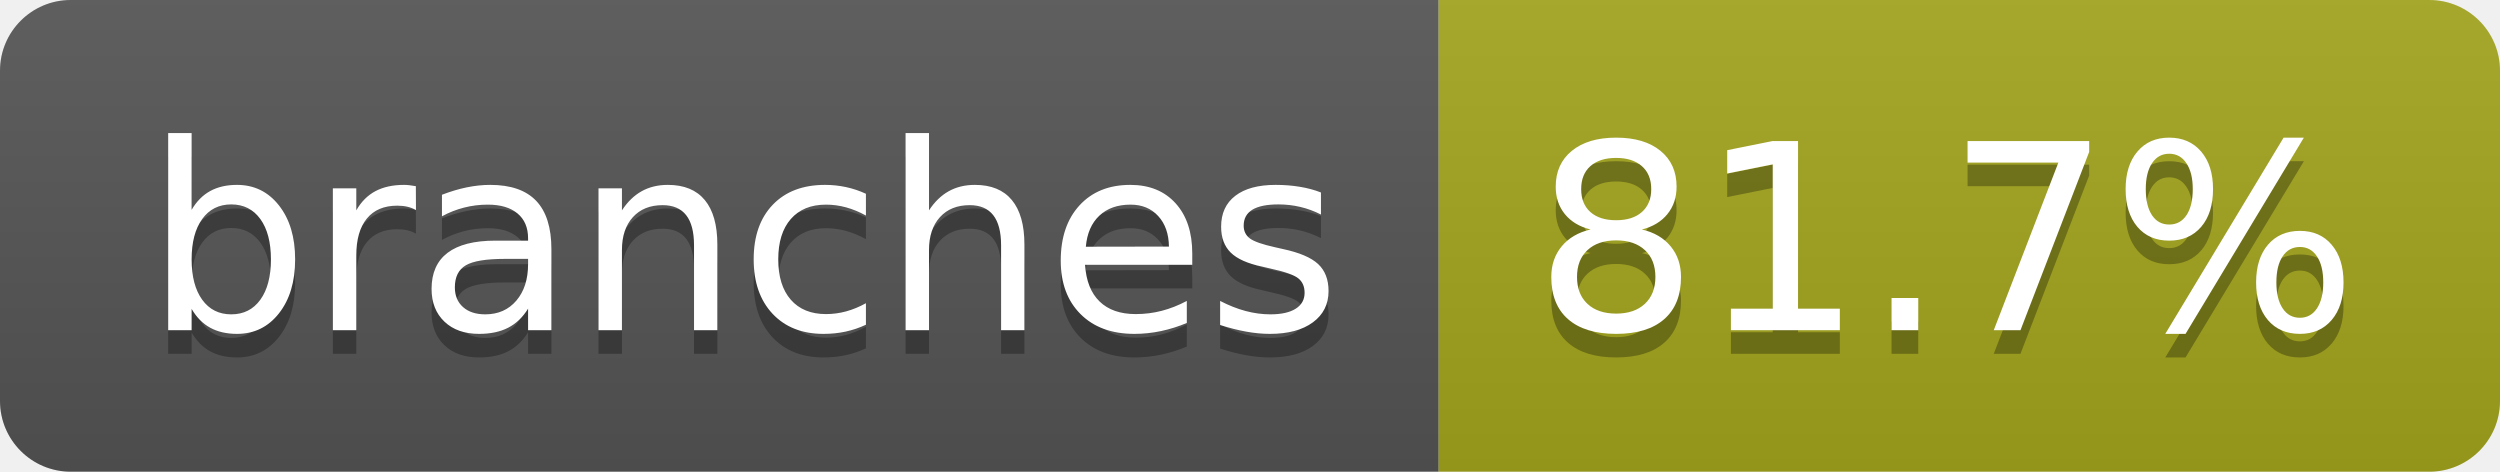
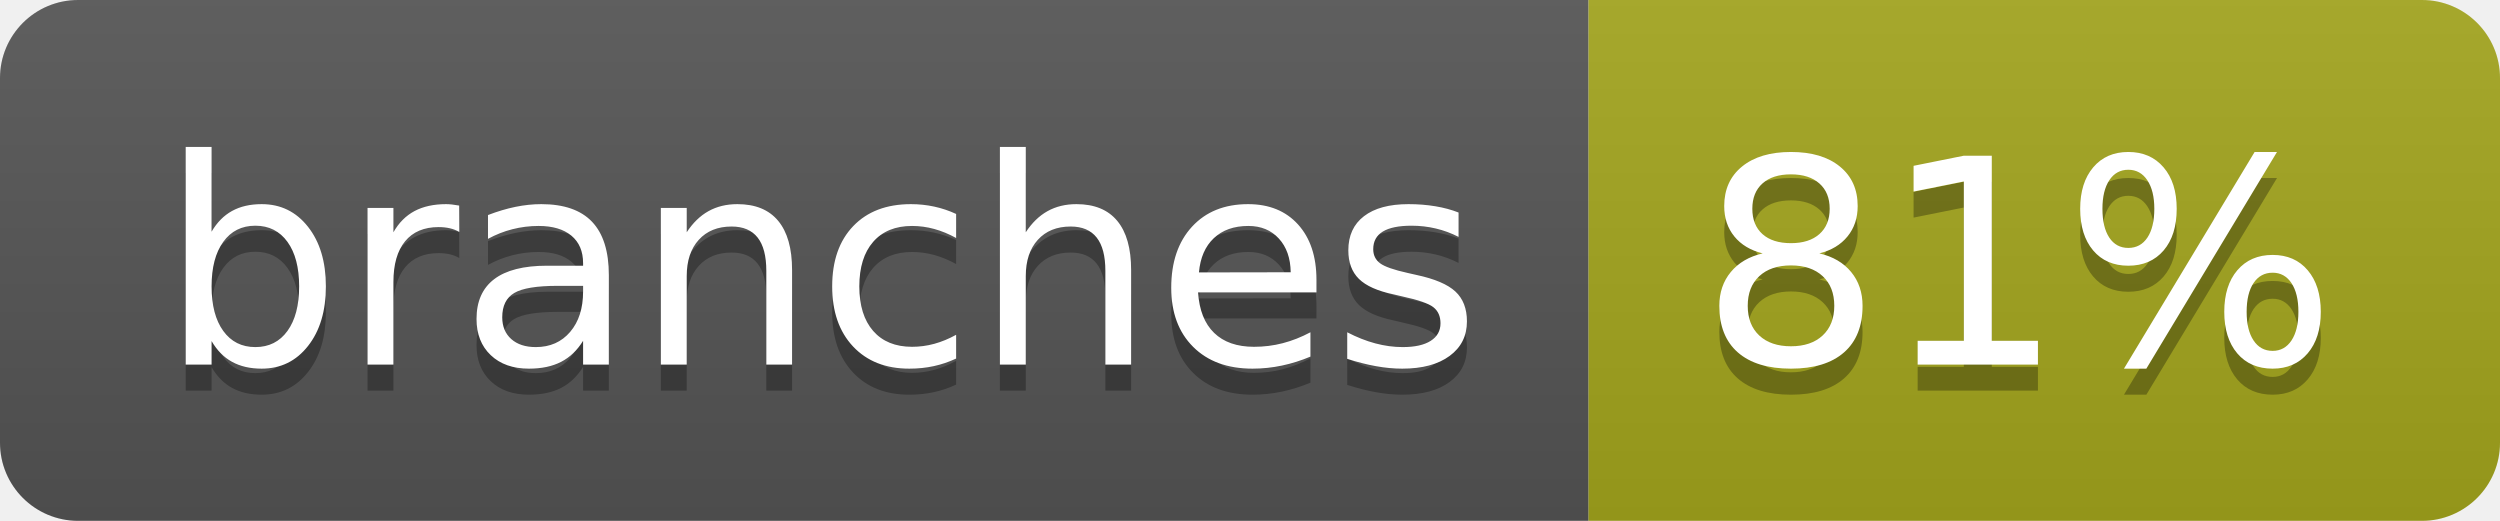
- <svg xmlns="http://www.w3.org/2000/svg" width="106" height="20" role="img" aria-label="branches: 81.7%">
+ <svg xmlns="http://www.w3.org/2000/svg" width="96" height="20" role="img" aria-label="branches: 81%">
  <linearGradient id="s" x2="0" y2="100%">
    <stop offset="0" stop-color="#bbb" stop-opacity=".1" />
    <stop offset="1" stop-opacity=".1" />
  </linearGradient>
  <clipPath id="r">
-     <rect width="106" height="20" rx="3" fill="#fff" />
+     <rect width="96" height="20" rx="3" fill="#fff" />
  </clipPath>
  <g clip-path="url(#r)">
    <rect width="61" height="20" fill="#555" />
-     <rect x="61" width="45" height="20" fill="#a4a61d" />
-     <rect width="106" height="20" fill="url(#s)" />
+     <rect x="61" width="35" height="20" fill="#a4a61d" />
+     <rect width="96" height="20" fill="url(#s)" />
  </g>
  <g fill="#fff" text-anchor="middle" font-family="Verdana,Geneva,DejaVu Sans,sans-serif" text-rendering="geometricPrecision" font-size="110">
    <text aria-hidden="true" x="315" y="150" fill="#010101" fill-opacity=".3" transform="scale(.1)" textLength="507">branches</text>
    <text x="315" y="140" transform="scale(.1)" fill="#fff" textLength="507">branches</text>
-     <text aria-hidden="true" x="825" y="150" fill="#010101" fill-opacity=".3" transform="scale(.1)" textLength="350">81.7%</text>
-     <text x="825" y="140" transform="scale(.1)" fill="#fff" textLength="350">81.7%</text>
+     <text aria-hidden="true" x="775" y="150" fill="#010101" fill-opacity=".3" transform="scale(.1)" textLength="245">81%</text>
+     <text x="775" y="140" transform="scale(.1)" fill="#fff" textLength="245">81%</text>
  </g>
</svg>
